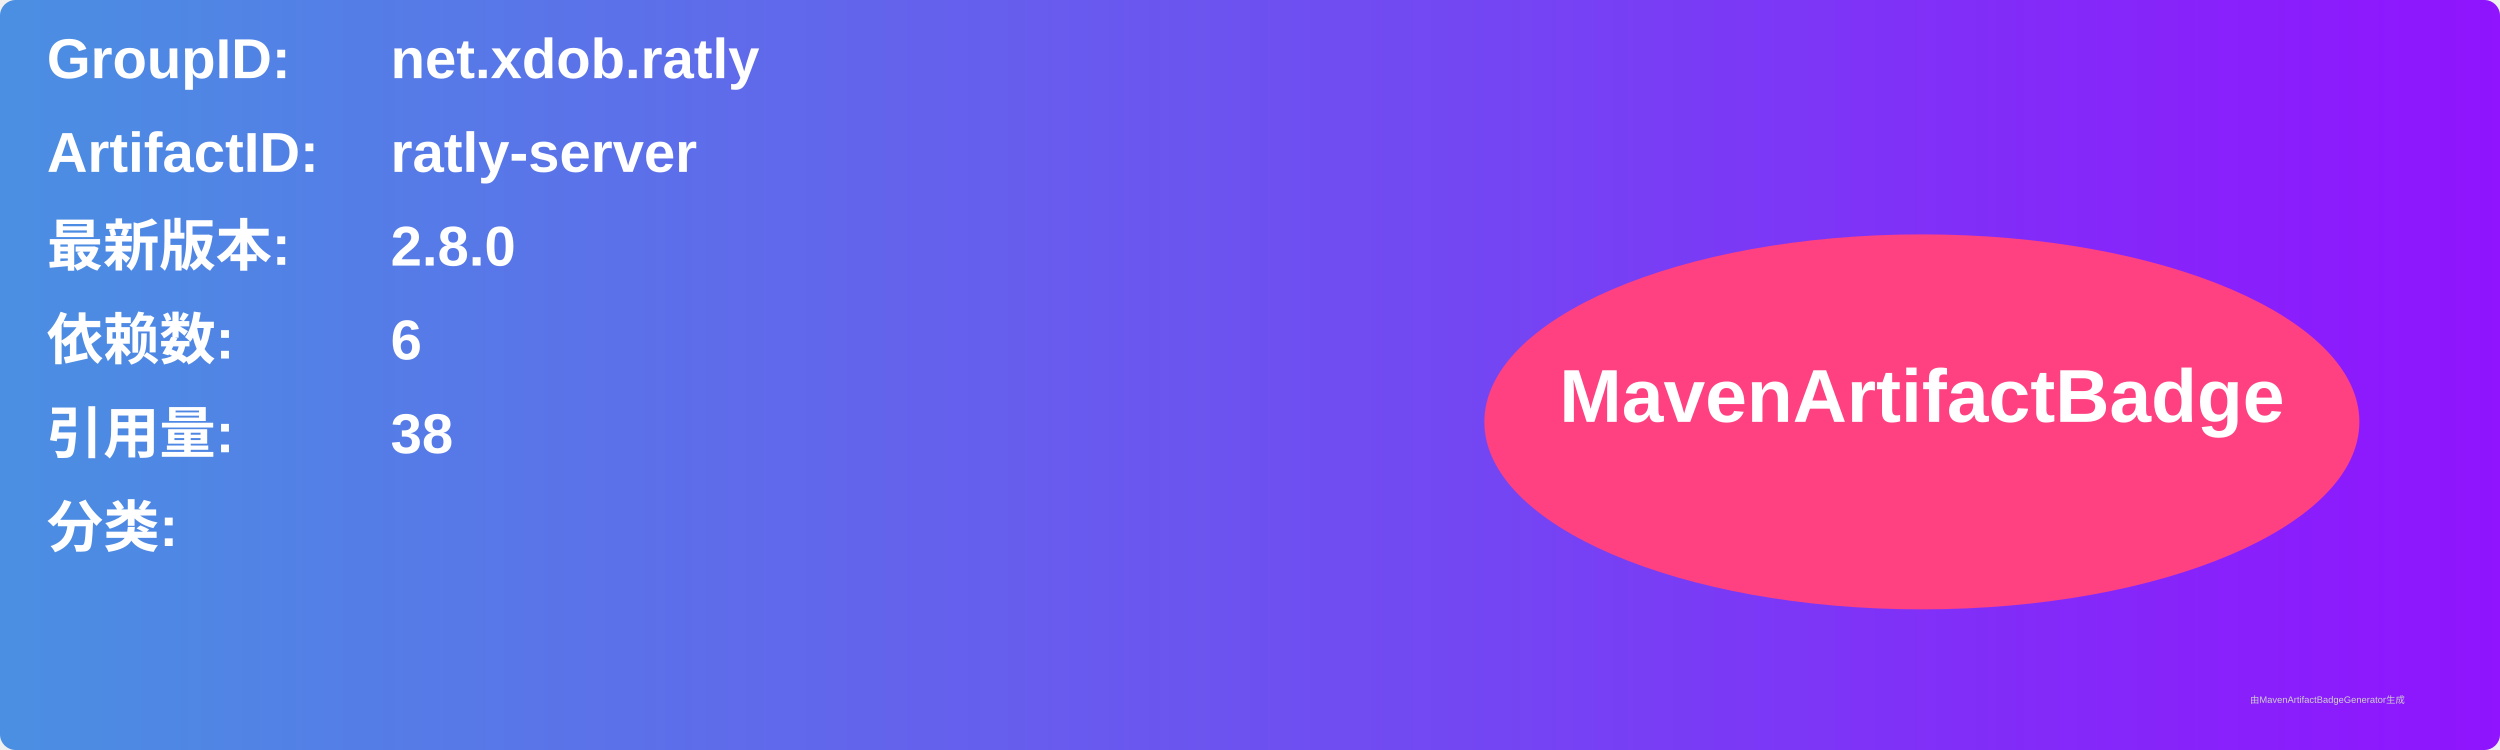
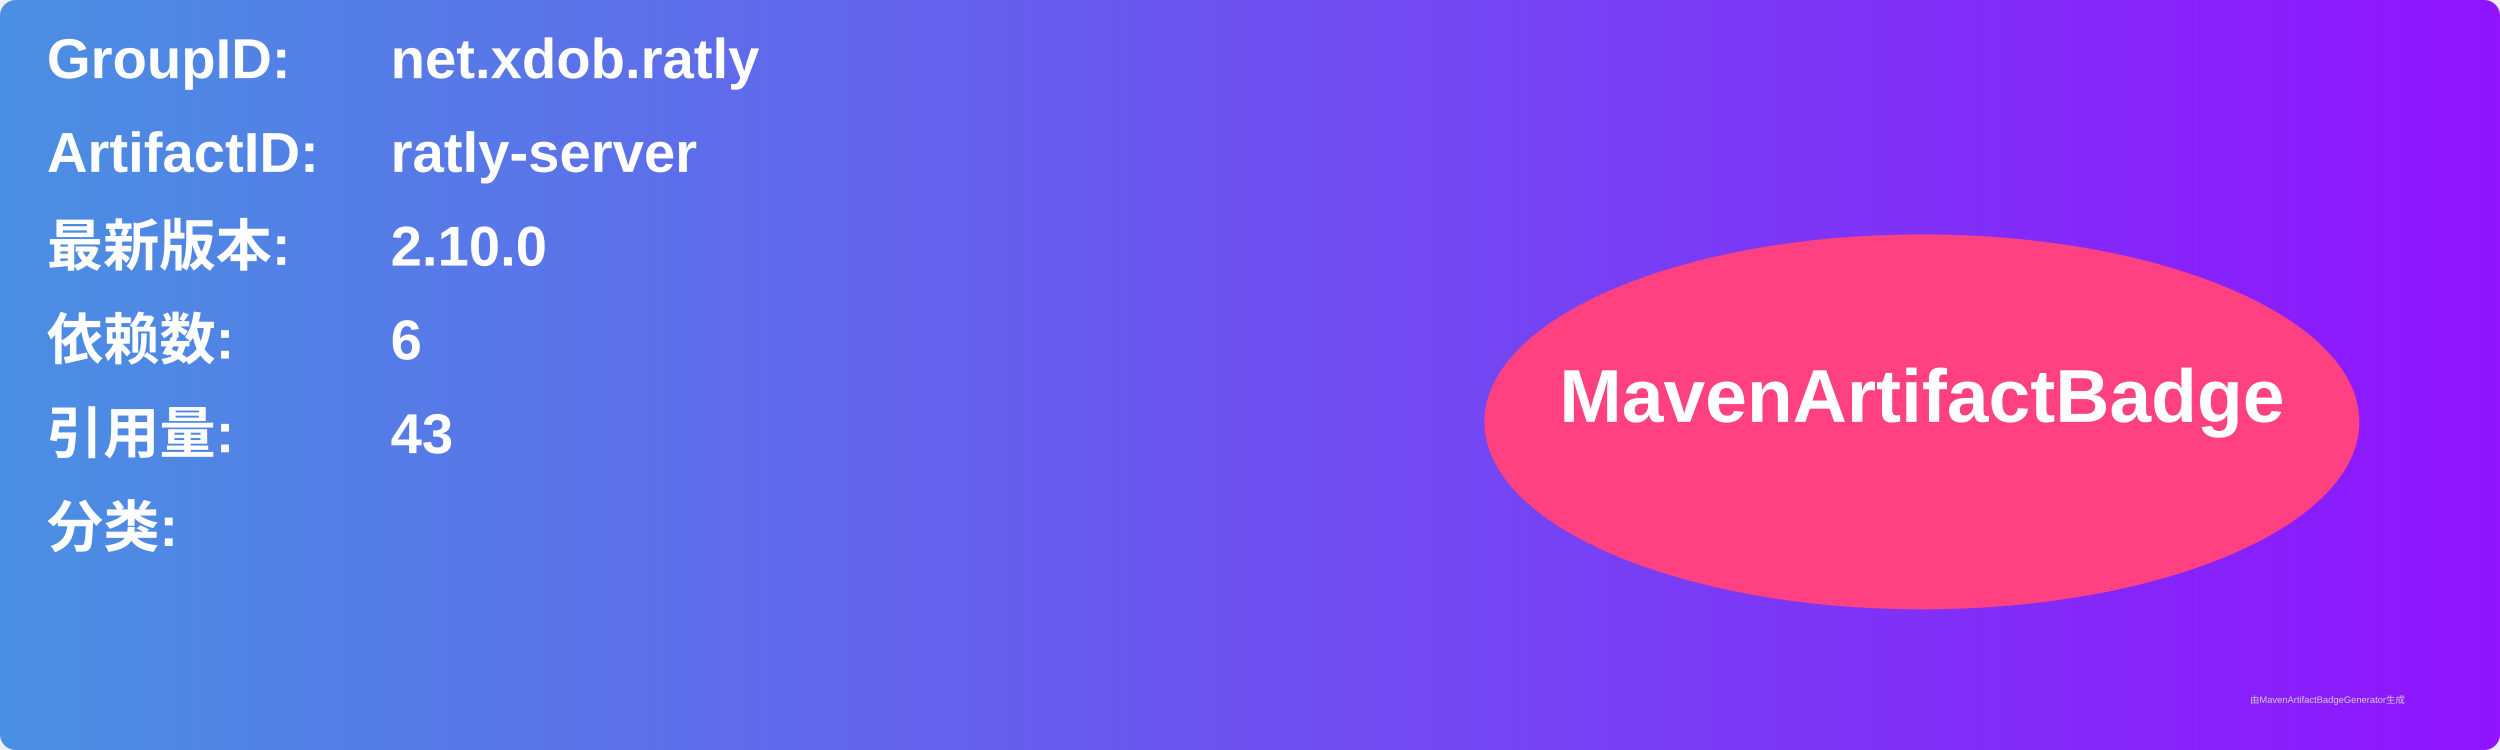
<svg xmlns="http://www.w3.org/2000/svg" width="800" height="240" viewBox="0 0 800 240">
  <linearGradient id="grad" x1="0%" y1="0%" x2="100%" y2="0%">
    <stop offset="0%" stop-color="#4a90e2" />
    <stop offset="100%" stop-color="#9013fe" />
  </linearGradient>
  <rect width="100%" height="100%" rx="5" ry="5" fill="url(#grad)" />
  <g transform="translate(15, 15)">
    <text x="0" y="10" font-family="Arial" font-size="18" fill="white" font-weight="bold" width="260">GroupID:</text>
    <text x="110" y="10" font-family="Arial" font-size="18" fill="white" font-weight="bold" width="460">net.xdob.ratly</text>
    <text x="0" y="40" font-family="Arial" font-size="18" fill="white" font-weight="bold" width="260">ArtifactID:</text>
    <text x="110" y="40" font-family="Arial" font-size="18" fill="white" font-weight="bold" width="460">ratly-server</text>
    <text x="0" y="70" font-family="Arial" font-size="18" fill="white" font-weight="bold">最新版本:</text>
    <text x="110" y="70" font-family="Arial" font-size="18" fill="white" font-weight="bold">
-       <tspan font-weight="bold">2.8.0</tspan>
+       <tspan font-weight="bold">2.10.0</tspan>
    </text>
    <text x="0" y="100" font-family="Arial" font-size="18" fill="white" font-weight="bold">依赖数: </text>
    <text x="110" y="100" font-family="Arial" font-size="18" fill="white">
      <tspan font-weight="bold">6</tspan>
    </text>
    <text x="0" y="130" font-family="Arial" font-size="18" fill="white" font-weight="bold">引用量: </text>
    <text x="110" y="130" font-family="Arial" font-size="18" fill="white">
-       <tspan font-weight="bold">38</tspan>
+       <tspan font-weight="bold">43</tspan>
    </text>
    <text x="0" y="160" font-family="Arial" font-size="18" fill="white" font-weight="bold">分类:</text>
    <text x="10" y="190" font-family="Arial" font-size="10" fill="white">
      <tspan font-weight="bold" />
    </text>
    <ellipse cx="600" cy="120" rx="140" ry="60" fill="#ff4081" />
    <text x="600" y="120" text-anchor="middle" font-family="Arial" font-size="24" fill="white" font-weight="bold">MavenArtifactBadge</text>
  </g>
  <text x="720" y="225" font-family="Arial" font-size="3" fill="#d0d0d0">由MavenArtifactBadgeGenerator生成</text>
</svg>
